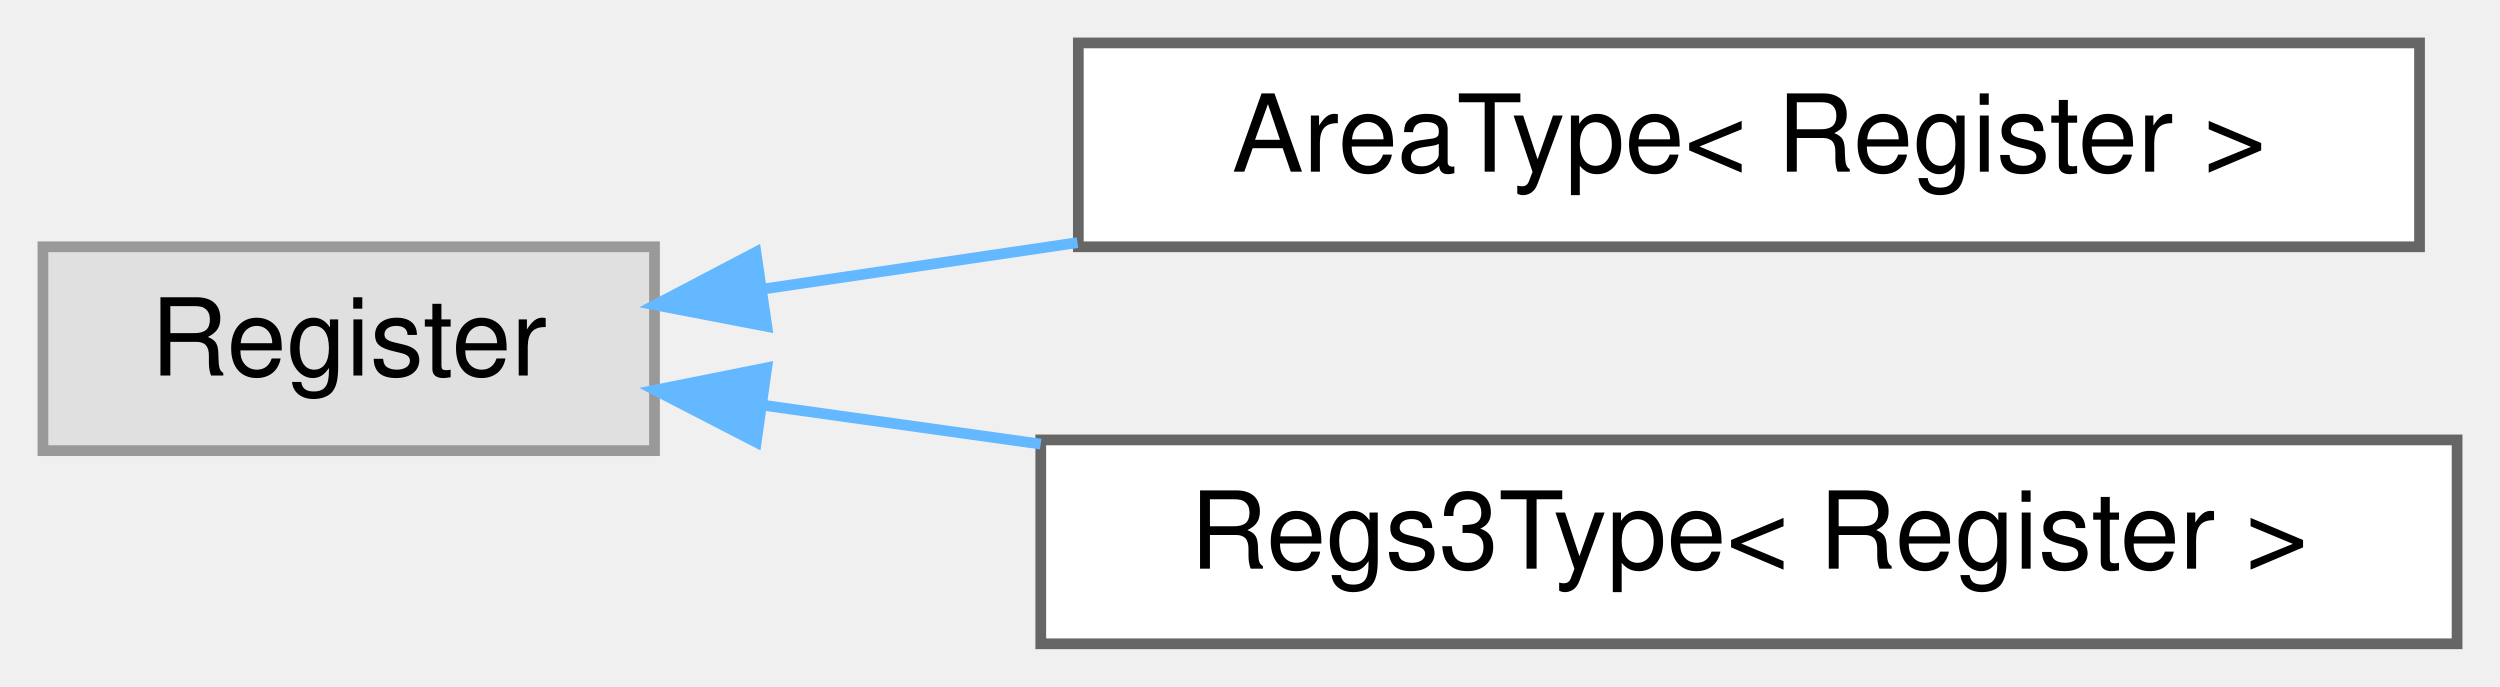
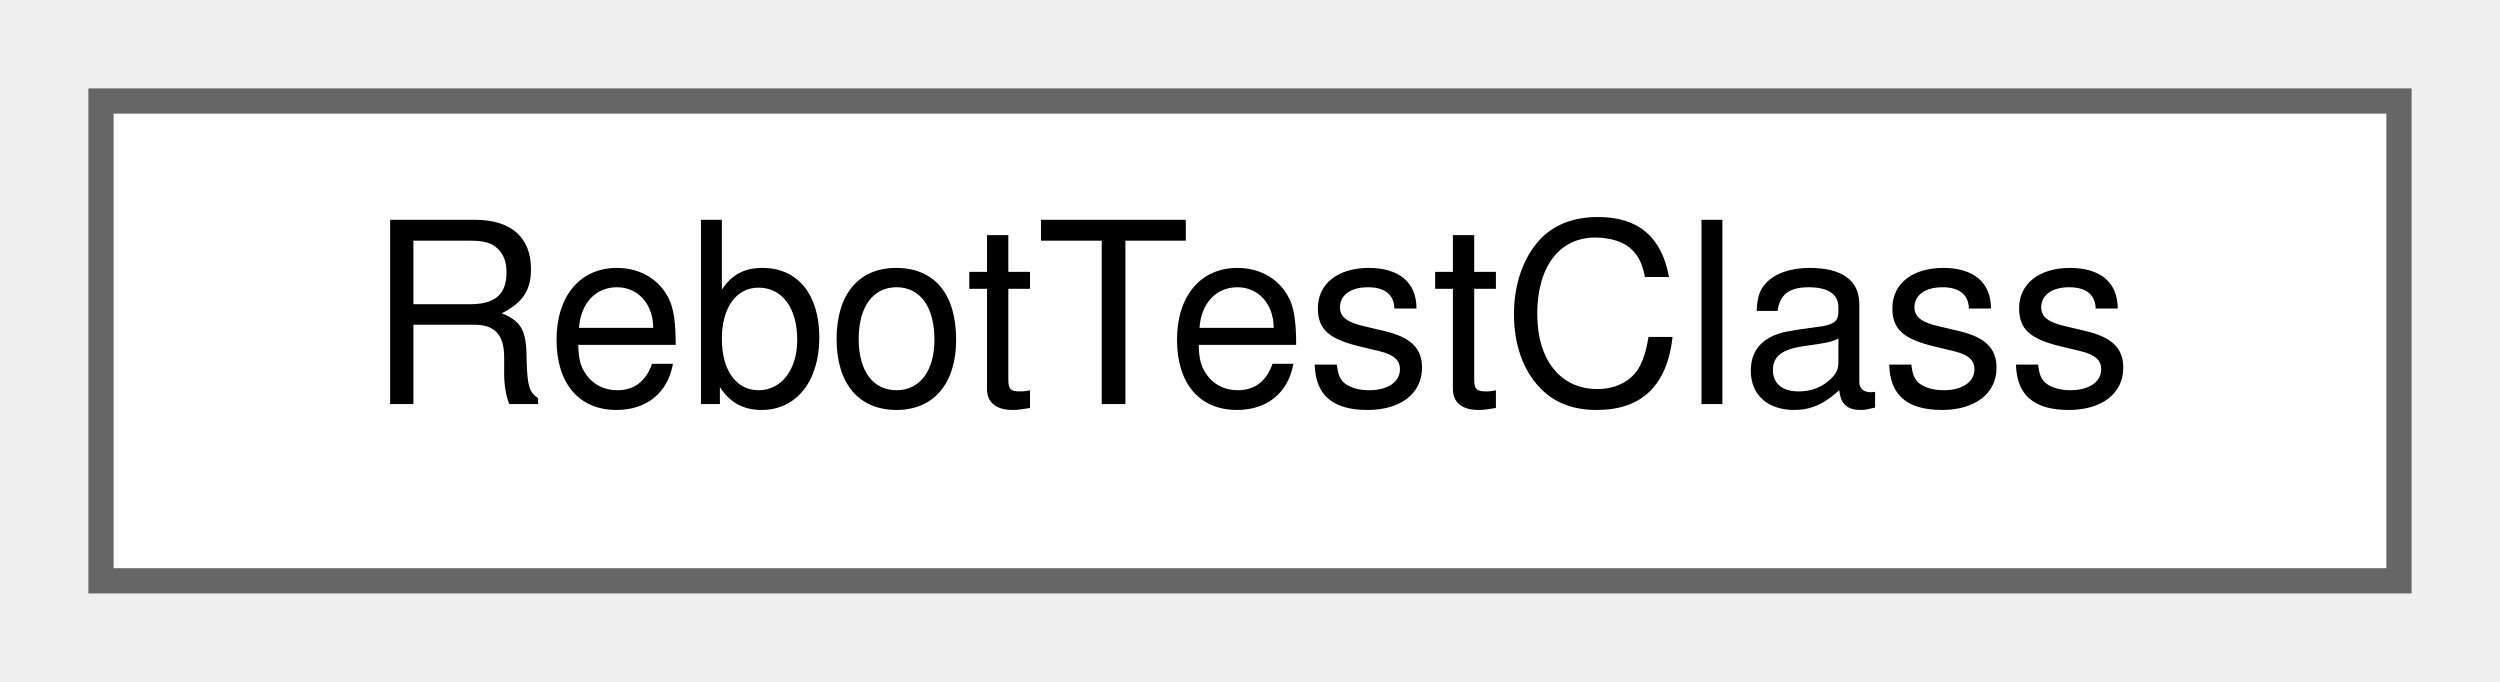
- <svg xmlns="http://www.w3.org/2000/svg" xmlns:xlink="http://www.w3.org/1999/xlink" width="233pt" height="64pt" viewBox="0.00 0.00 233.00 64.00">
-   <g id="graph0" class="graph" transform="scale(1 1) rotate(0) translate(4 60)">
+ <svg xmlns="http://www.w3.org/2000/svg" xmlns:xlink="http://www.w3.org/1999/xlink" width="99pt" height="27pt" viewBox="0.00 0.00 99.00 27.00">
+   <g id="graph0" class="graph" transform="scale(1 1) rotate(0) translate(4 23)">
    <g id="Node000000" class="node">
      <g id="a_Node000000">
-         <a xlink:title=" ">
-           <polygon fill="#e0e0e0" stroke="#999999" points="57,-37 0,-37 0,-18 57,-18 57,-37" />
-           <text text-anchor="middle" x="28.5" y="-25" font-family="Helvetica,sans-Serif" font-size="10.00">Register</text>
-         </a>
-       </g>
-     </g>
-     <g id="Node000001" class="node">
-       <g id="a_Node000001">
-         <a xlink:href="struct_area_type.html" target="_top" xlink:title=" ">
-           <polygon fill="white" stroke="#666666" points="221.5,-56 96.5,-56 96.5,-37 221.5,-37 221.5,-56" />
-           <text text-anchor="middle" x="159" y="-44" font-family="Helvetica,sans-Serif" font-size="10.00">AreaType&lt; Register &gt;</text>
-         </a>
-       </g>
-     </g>
-     <g id="edge230_Node000000_Node000001" class="edge">
-       <g id="a_edge230_Node000000_Node000001">
-         <a xlink:title=" ">
-           <path fill="none" stroke="#63b8ff" d="M67.05,-33.05C76.27,-34.42 86.39,-35.91 96.42,-37.39" />
-           <polygon fill="#63b8ff" stroke="#63b8ff" points="67.47,-29.58 57.07,-31.58 66.45,-36.5 67.47,-29.58" />
-         </a>
-       </g>
-     </g>
-     <g id="Node000002" class="node">
-       <g id="a_Node000002">
-         <a xlink:href="struct_regs3_type.html" target="_top" xlink:title=" ">
-           <polygon fill="white" stroke="#666666" points="225,-19 93,-19 93,0 225,0 225,-19" />
-           <text text-anchor="middle" x="159" y="-7" font-family="Helvetica,sans-Serif" font-size="10.00">Regs3Type&lt; Register &gt;</text>
-         </a>
-       </g>
-     </g>
-     <g id="edge231_Node000000_Node000002" class="edge">
-       <g id="a_edge231_Node000000_Node000002">
-         <a xlink:title=" ">
-           <path fill="none" stroke="#63b8ff" d="M67,-22.25C75.19,-21.1 84.08,-19.85 92.99,-18.61" />
-           <polygon fill="#63b8ff" stroke="#63b8ff" points="66.48,-18.79 57.07,-23.64 67.46,-25.72 66.48,-18.79" />
+         <a xlink:href="class_rebot_test_class.html" target="_top" xlink:title=" ">
+           <polygon fill="white" stroke="#666666" points="91,-19 0,-19 0,0 91,0 91,-19" />
+           <text text-anchor="middle" x="45.5" y="-7" font-family="Helvetica,sans-Serif" font-size="10.00">RebotTestClass</text>
        </a>
      </g>
    </g>
  </g>
</svg>
